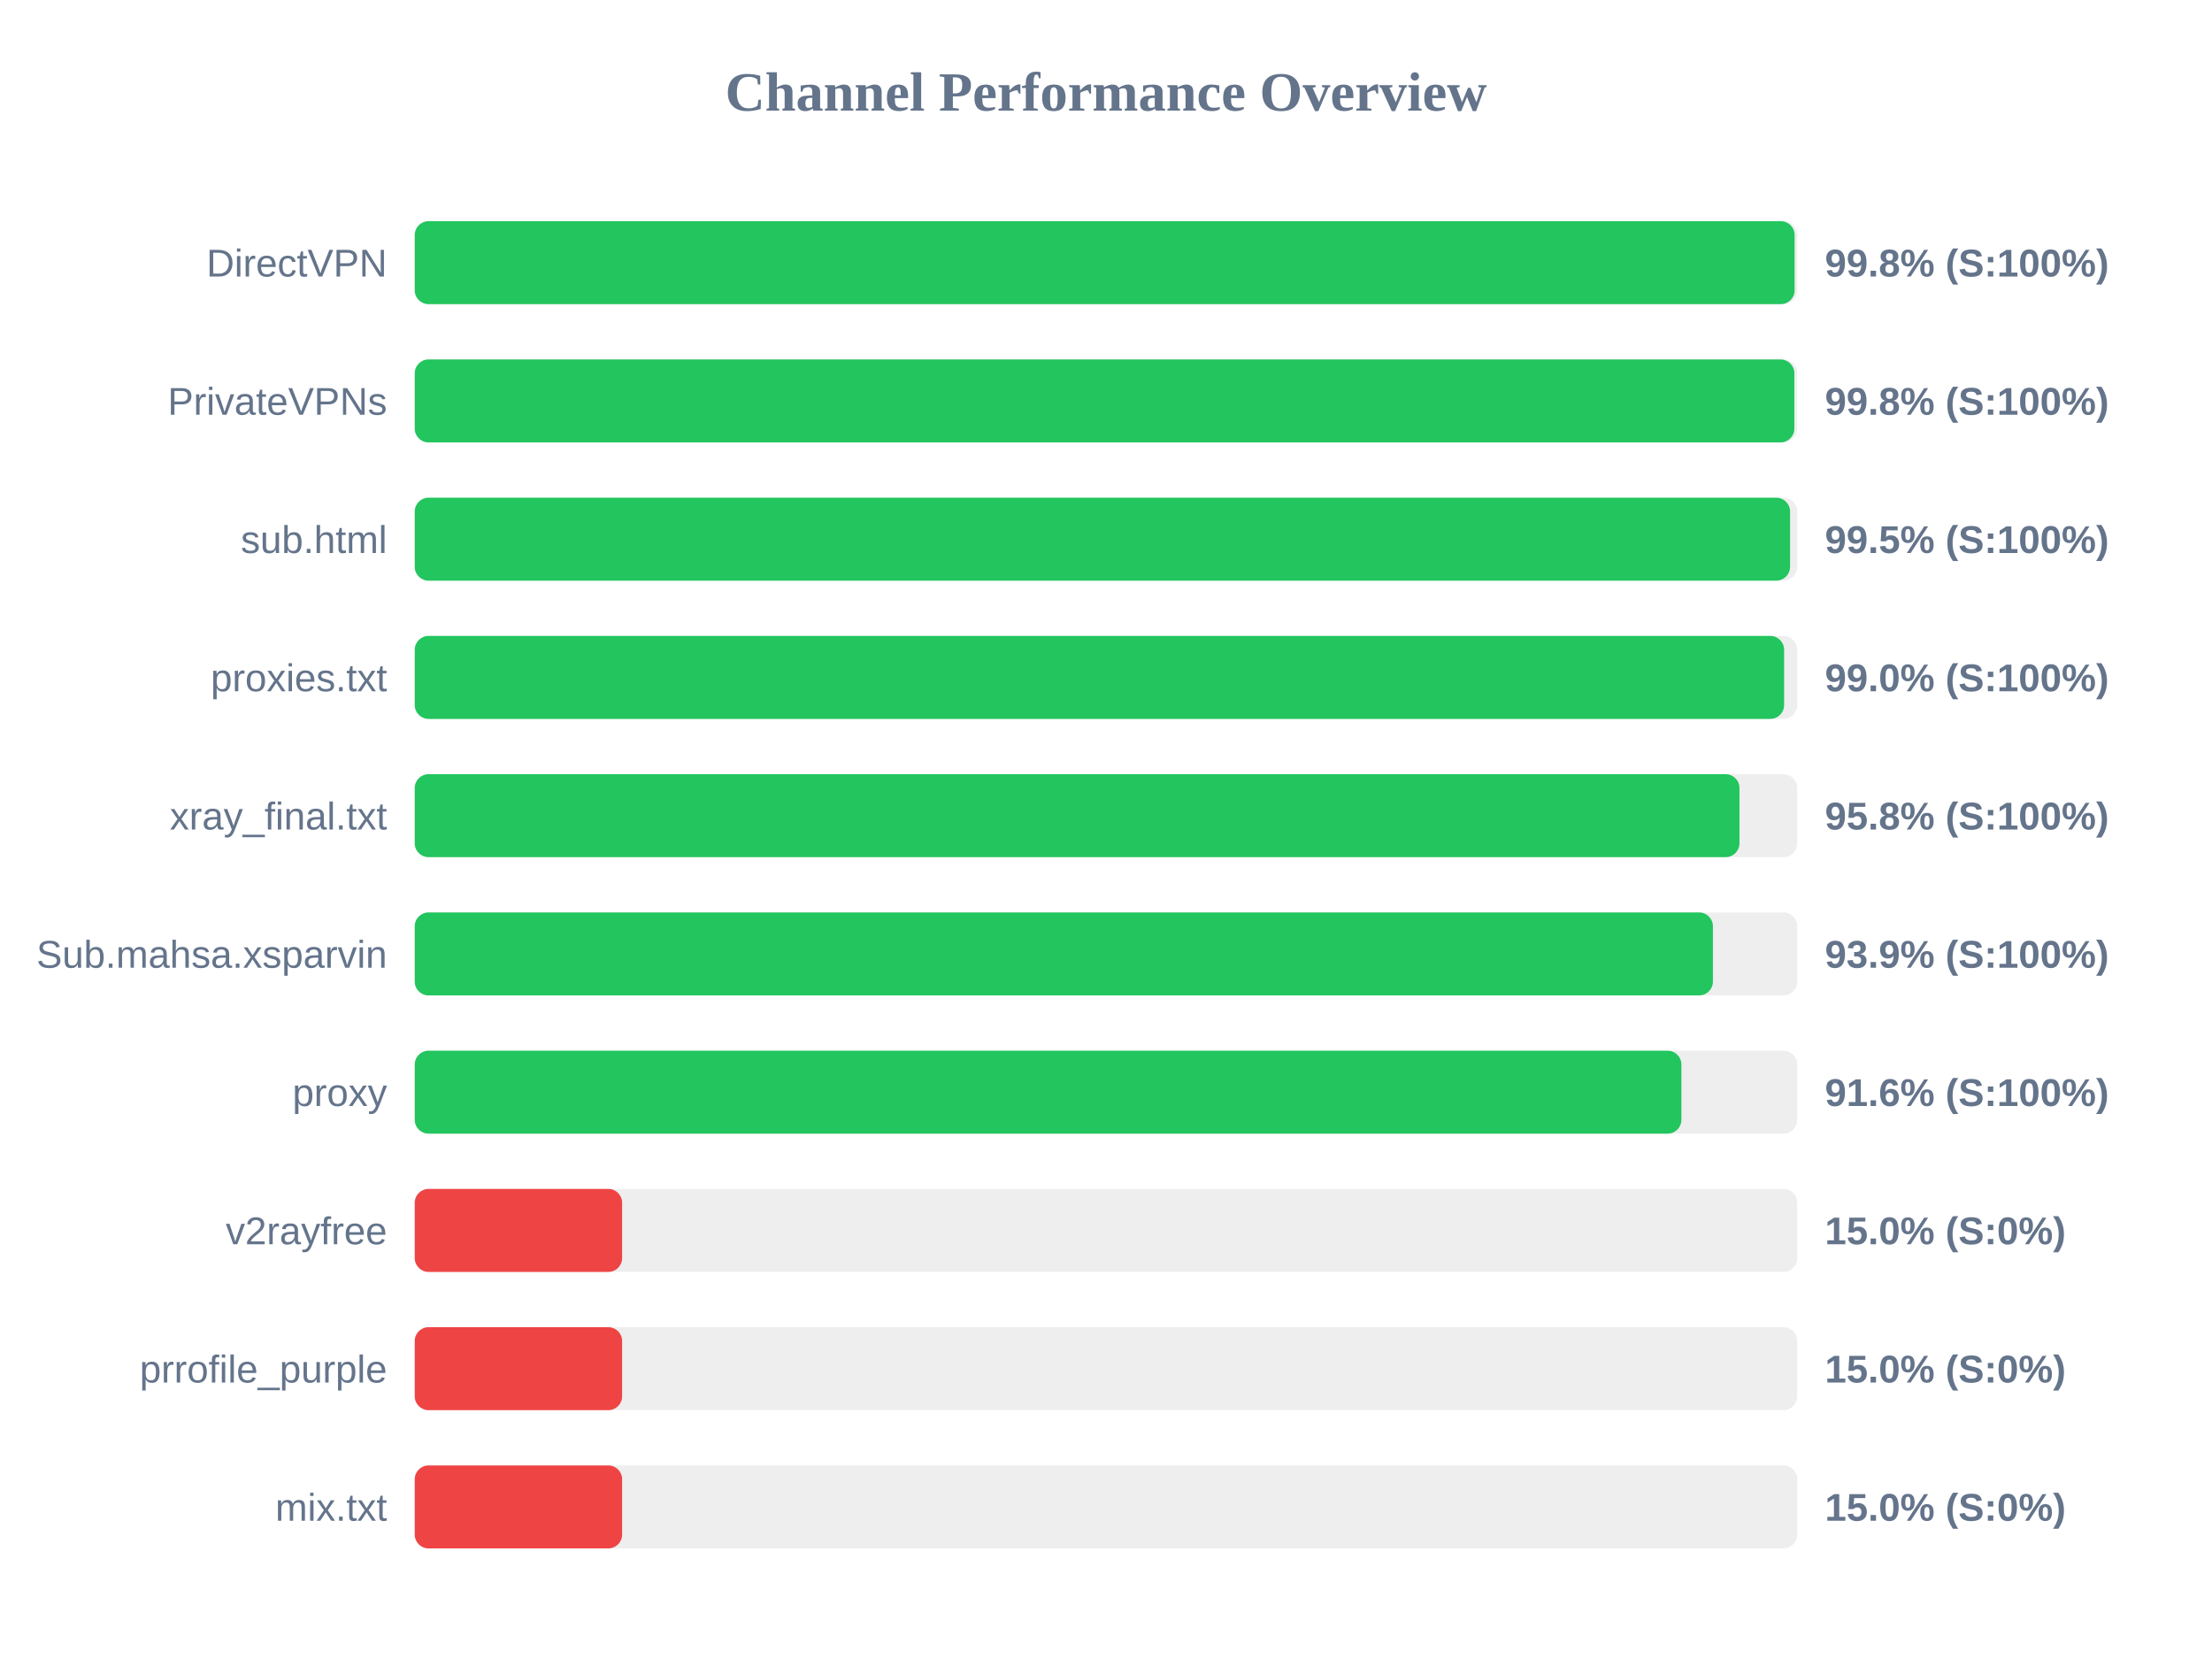
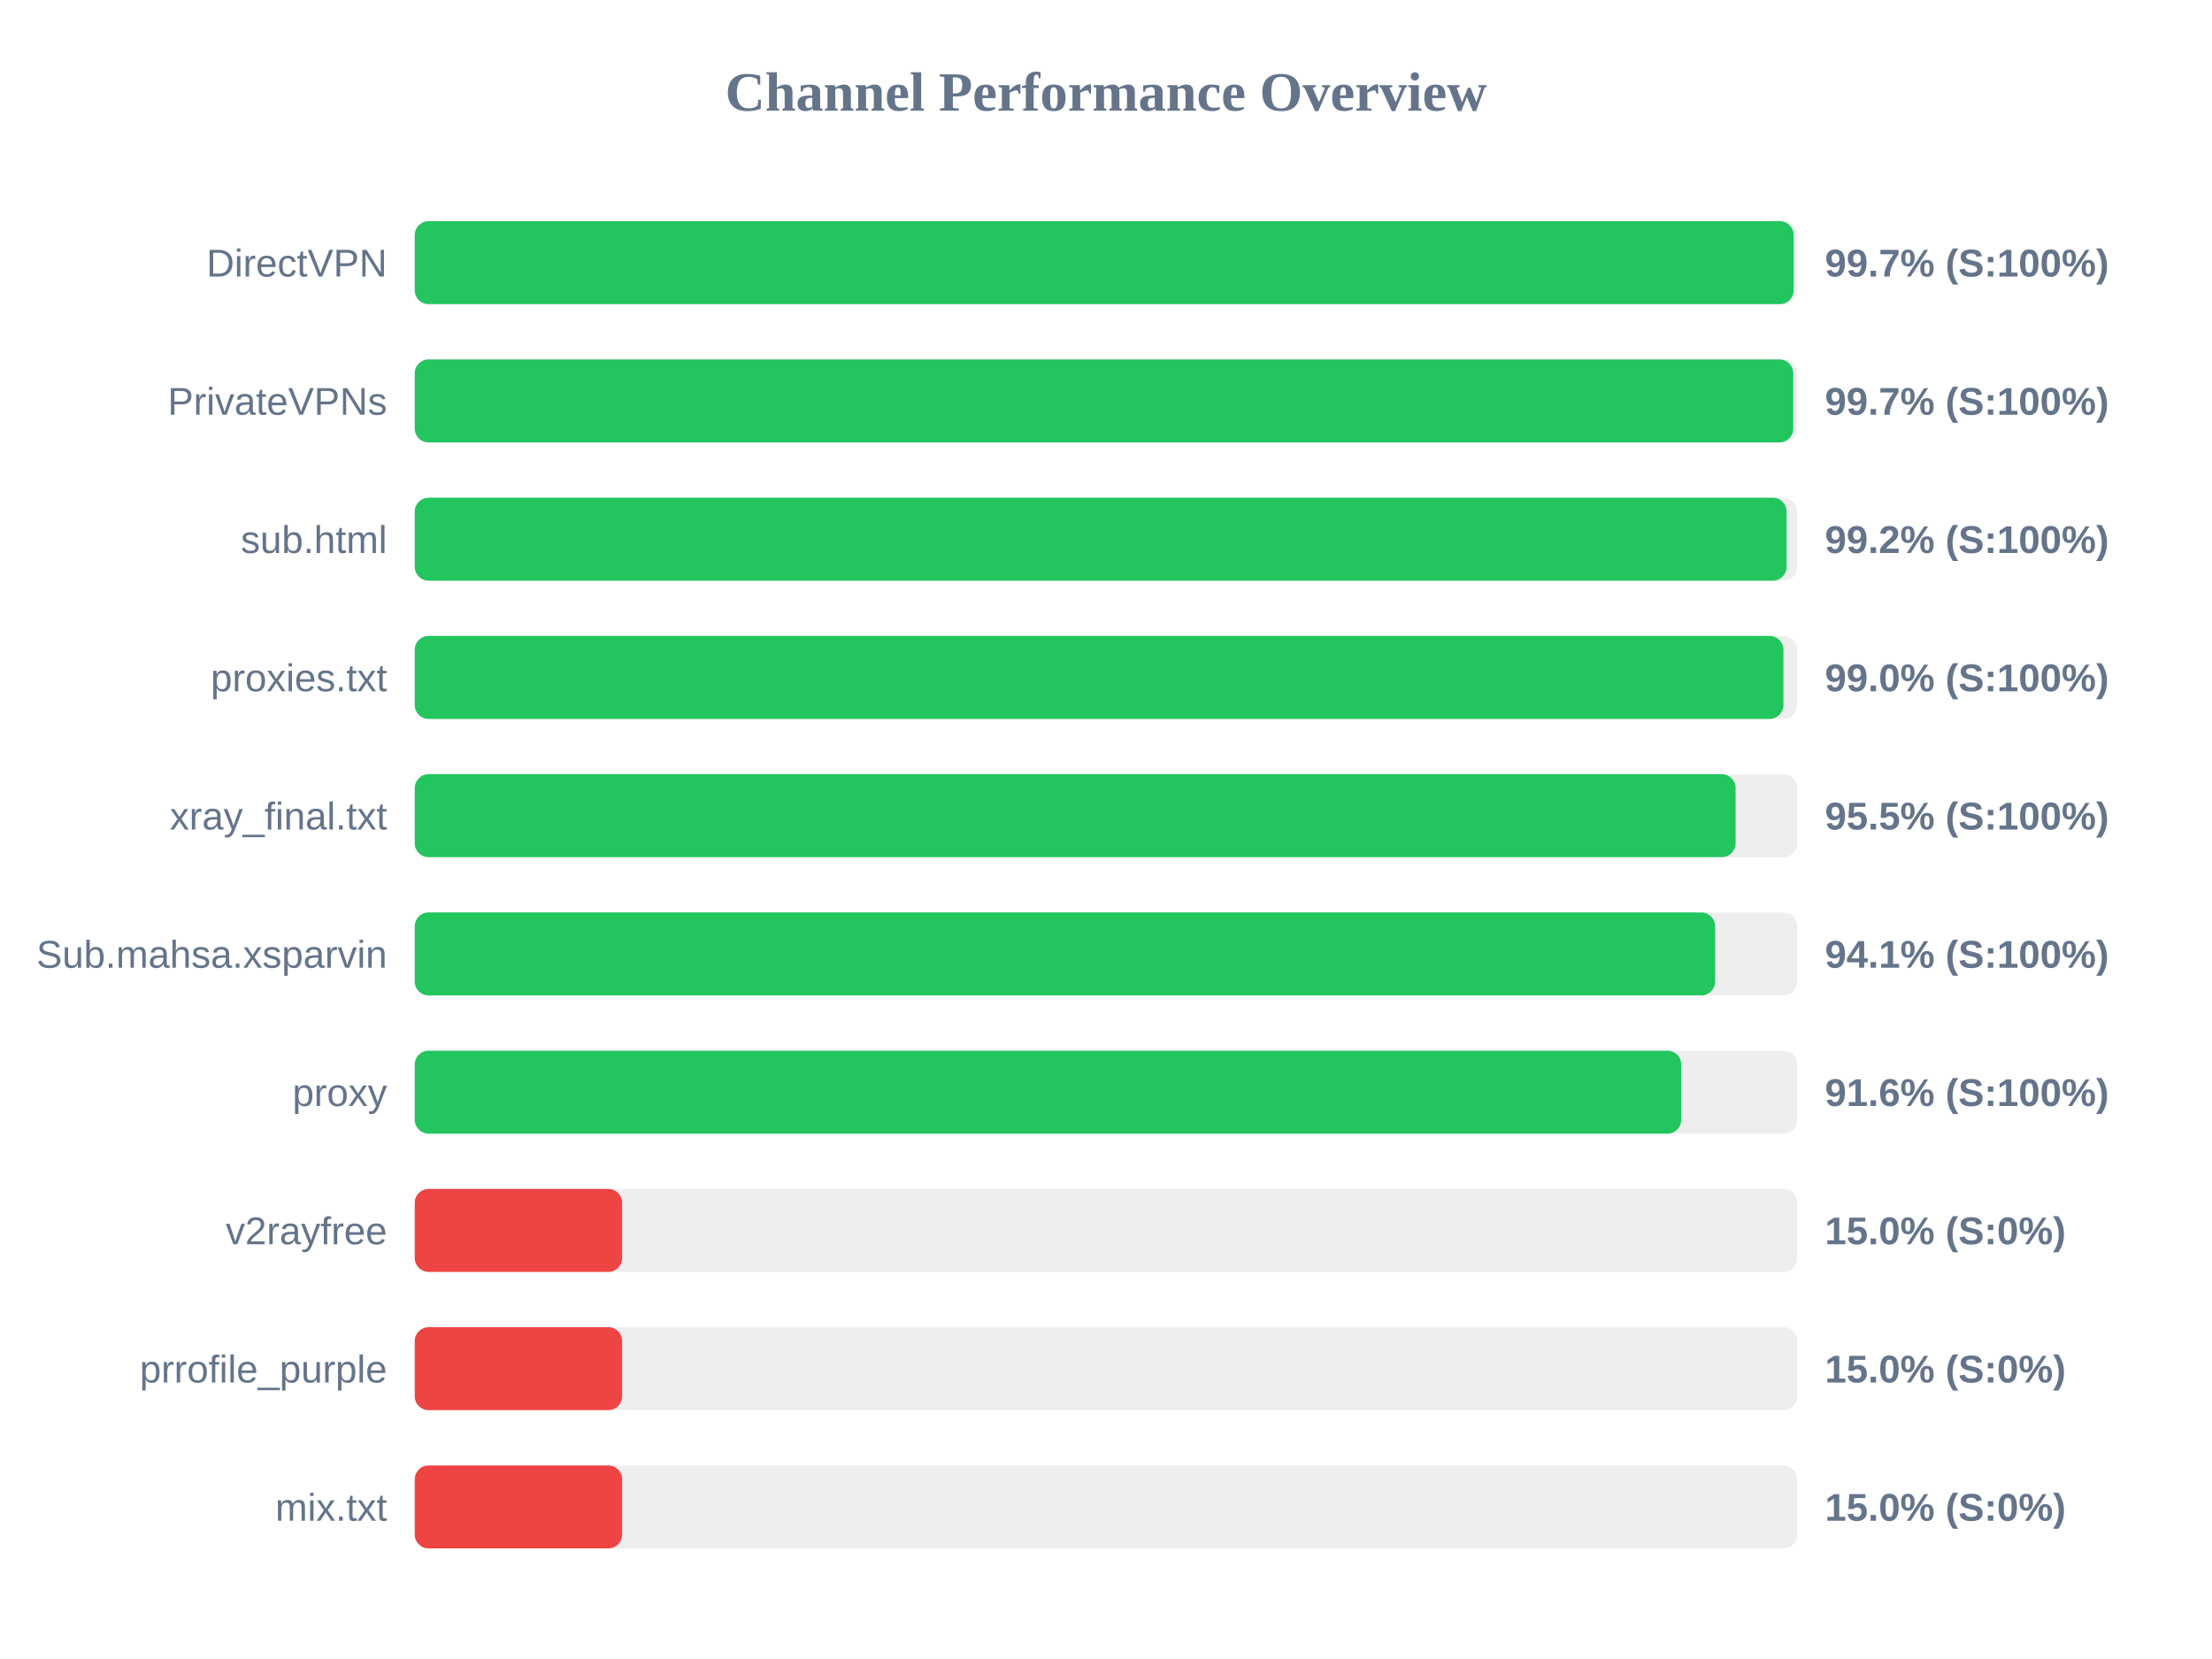
<svg xmlns="http://www.w3.org/2000/svg" width="800" height="600" version="1.1">
  <style>
        .row { font: 14px Arial; fill: #64748b; }
        .score { font: bold 14px Arial; fill: #64748b; }
    </style>
  <text x="400" y="40" text-anchor="middle" font-size="20px" font-weight="bold" fill="#64748b">Channel Performance Overview</text>
  <rect x="150" y="80" width="500" height="30" fill="#eee" rx="5" />
-   <rect x="150" y="80" width="499.05" height="30" fill="#22c55e" rx="5" />
+   <rect x="150" y="80" width="498.7" height="30" fill="#22c55e" rx="5" />
  <text x="140" y="100" text-anchor="end" class="row">DirectVPN</text>
-   <text x="660" y="100" text-anchor="start" class="score">99.8% (S:100%)</text>
+   <text x="660" y="100" text-anchor="start" class="score">99.7% (S:100%)</text>
  <rect x="150" y="130" width="500" height="30" fill="#eee" rx="5" />
-   <rect x="150" y="130" width="498.95" height="30" fill="#22c55e" rx="5" />
+   <rect x="150" y="130" width="498.55" height="30" fill="#22c55e" rx="5" />
  <text x="140" y="150" text-anchor="end" class="row">PrivateVPNs</text>
-   <text x="660" y="150" text-anchor="start" class="score">99.8% (S:100%)</text>
+   <text x="660" y="150" text-anchor="start" class="score">99.7% (S:100%)</text>
  <rect x="150" y="180" width="500" height="30" fill="#eee" rx="5" />
-   <rect x="150" y="180" width="497.4" height="30" fill="#22c55e" rx="5" />
+   <rect x="150" y="180" width="496.15" height="30" fill="#22c55e" rx="5" />
  <text x="140" y="200" text-anchor="end" class="row">sub.html</text>
-   <text x="660" y="200" text-anchor="start" class="score">99.5% (S:100%)</text>
+   <text x="660" y="200" text-anchor="start" class="score">99.2% (S:100%)</text>
  <rect x="150" y="230" width="500" height="30" fill="#eee" rx="5" />
-   <rect x="150" y="230" width="495.25" height="30" fill="#22c55e" rx="5" />
+   <rect x="150" y="230" width="495.0" height="30" fill="#22c55e" rx="5" />
  <text x="140" y="250" text-anchor="end" class="row">proxies.txt</text>
  <text x="660" y="250" text-anchor="start" class="score">99.0% (S:100%)</text>
  <rect x="150" y="280" width="500" height="30" fill="#eee" rx="5" />
-   <rect x="150" y="280" width="479.1" height="30" fill="#22c55e" rx="5" />
+   <rect x="150" y="280" width="477.7" height="30" fill="#22c55e" rx="5" />
  <text x="140" y="300" text-anchor="end" class="row">xray_final.txt</text>
-   <text x="660" y="300" text-anchor="start" class="score">95.8% (S:100%)</text>
+   <text x="660" y="300" text-anchor="start" class="score">95.5% (S:100%)</text>
  <rect x="150" y="330" width="500" height="30" fill="#eee" rx="5" />
-   <rect x="150" y="330" width="469.5" height="30" fill="#22c55e" rx="5" />
+   <rect x="150" y="330" width="470.3" height="30" fill="#22c55e" rx="5" />
  <text x="140" y="350" text-anchor="end" class="row">Sub.mahsa.xsparvin</text>
-   <text x="660" y="350" text-anchor="start" class="score">93.9% (S:100%)</text>
+   <text x="660" y="350" text-anchor="start" class="score">94.1% (S:100%)</text>
  <rect x="150" y="380" width="500" height="30" fill="#eee" rx="5" />
-   <rect x="150" y="380" width="458.1" height="30" fill="#22c55e" rx="5" />
+   <rect x="150" y="380" width="458.05" height="30" fill="#22c55e" rx="5" />
  <text x="140" y="400" text-anchor="end" class="row">proxy</text>
  <text x="660" y="400" text-anchor="start" class="score">91.6% (S:100%)</text>
  <rect x="150" y="430" width="500" height="30" fill="#eee" rx="5" />
  <rect x="150" y="430" width="75.0" height="30" fill="#ef4444" rx="5" />
  <text x="140" y="450" text-anchor="end" class="row">v2rayfree</text>
  <text x="660" y="450" text-anchor="start" class="score">15.0% (S:0%)</text>
  <rect x="150" y="480" width="500" height="30" fill="#eee" rx="5" />
  <rect x="150" y="480" width="75.0" height="30" fill="#ef4444" rx="5" />
  <text x="140" y="500" text-anchor="end" class="row">prrofile_purple</text>
  <text x="660" y="500" text-anchor="start" class="score">15.0% (S:0%)</text>
  <rect x="150" y="530" width="500" height="30" fill="#eee" rx="5" />
  <rect x="150" y="530" width="75.0" height="30" fill="#ef4444" rx="5" />
  <text x="140" y="550" text-anchor="end" class="row">mix.txt</text>
  <text x="660" y="550" text-anchor="start" class="score">15.0% (S:0%)</text>
</svg>
